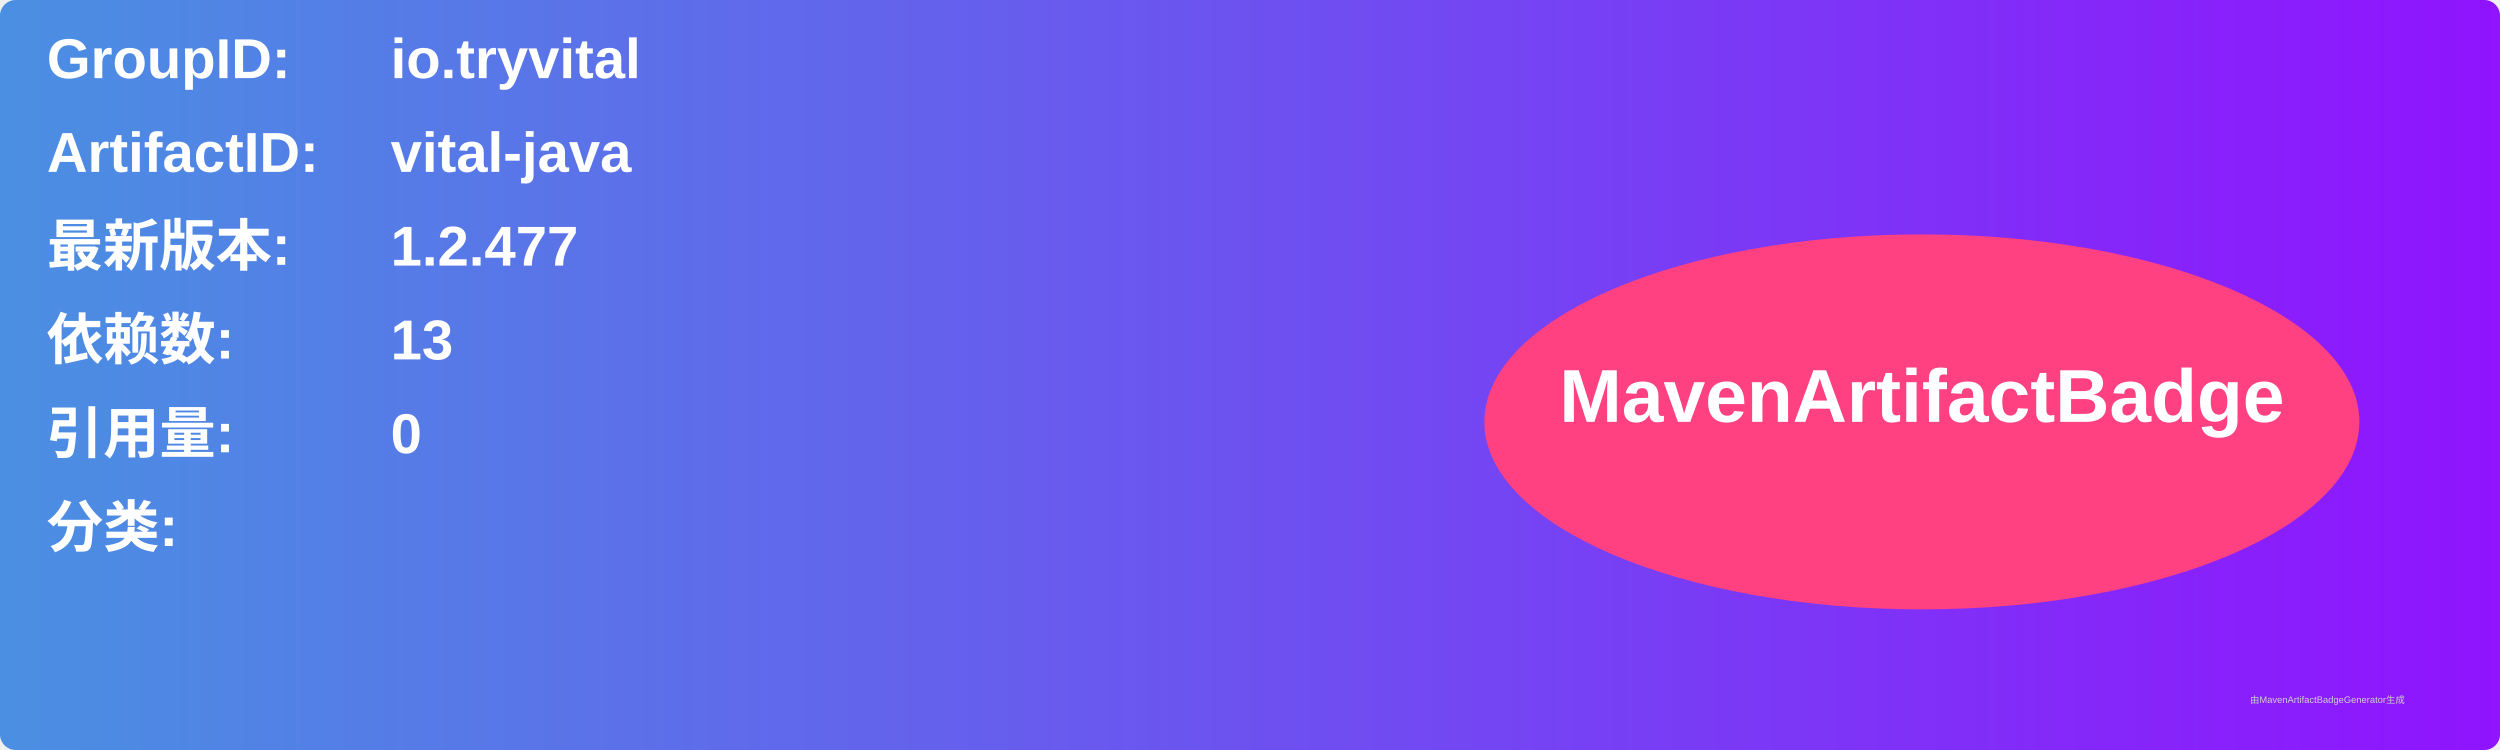
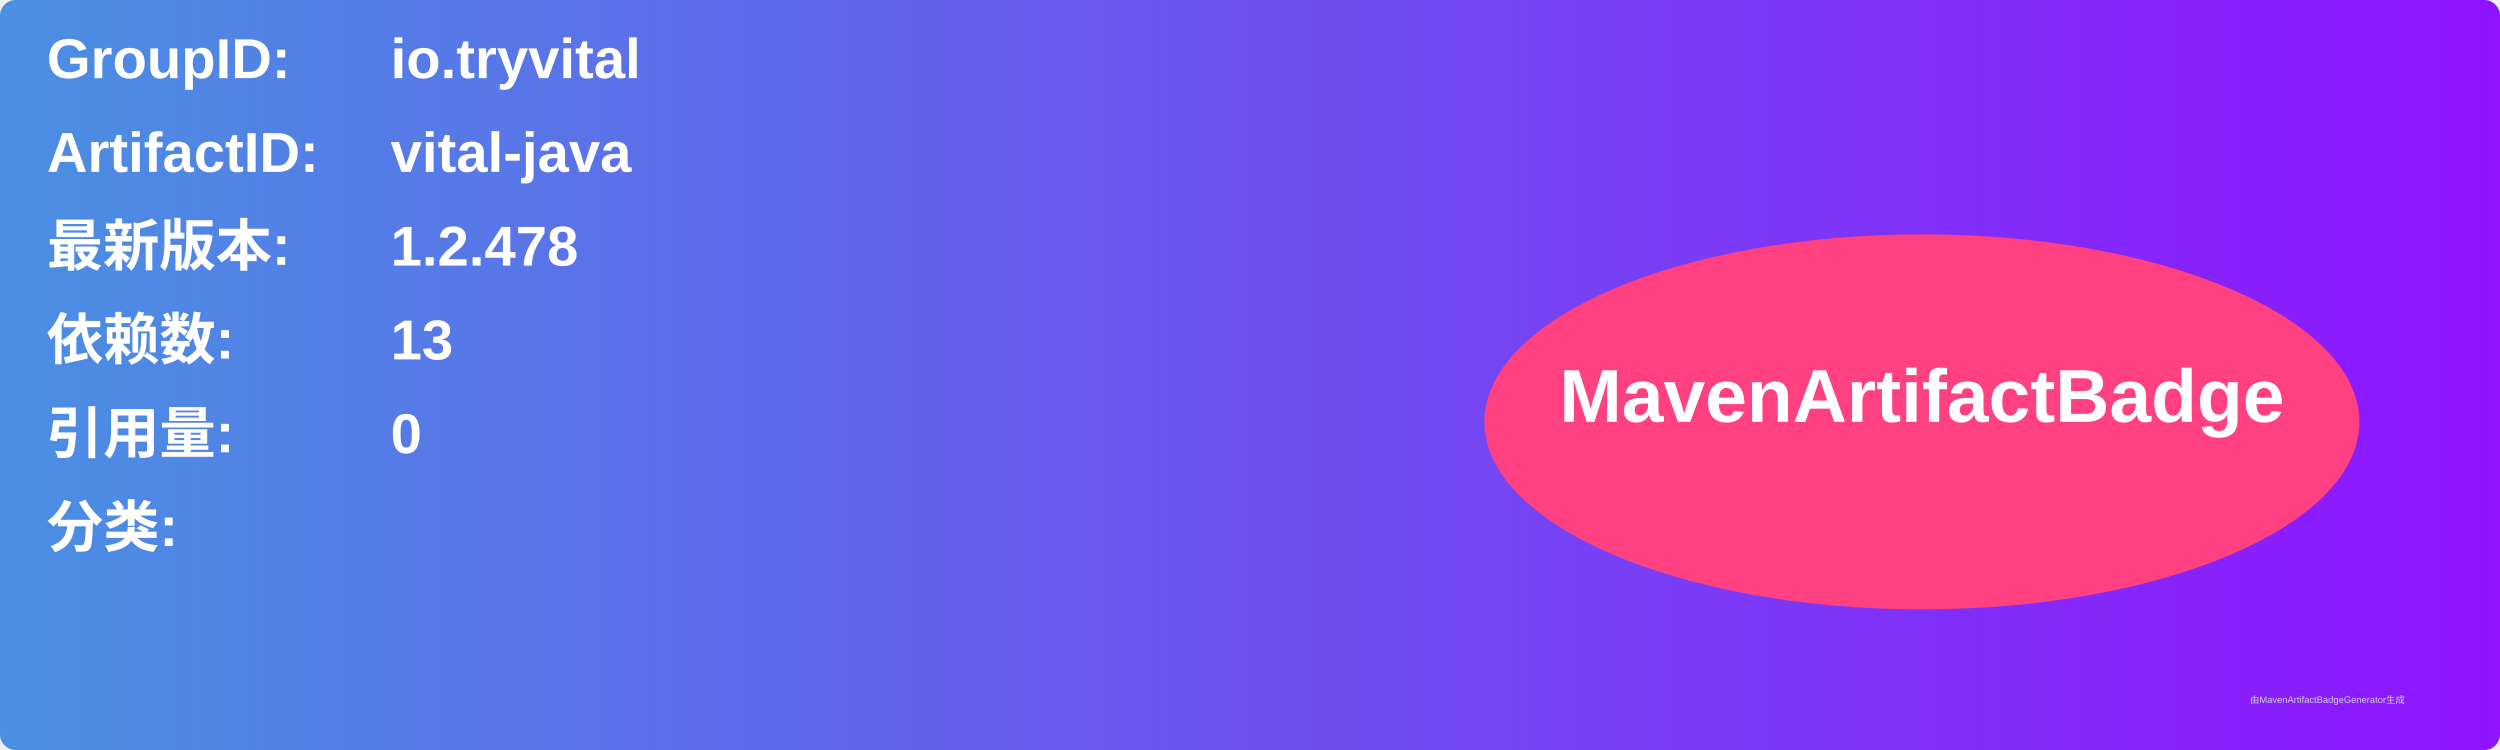
<svg xmlns="http://www.w3.org/2000/svg" width="800" height="240" viewBox="0 0 800 240">
  <linearGradient id="grad" x1="0%" y1="0%" x2="100%" y2="0%">
    <stop offset="0%" stop-color="#4a90e2" />
    <stop offset="100%" stop-color="#9013fe" />
  </linearGradient>
  <rect width="100%" height="100%" rx="5" ry="5" fill="url(#grad)" />
  <g transform="translate(15, 15)">
    <text x="0" y="10" font-family="Arial" font-size="18" fill="white" font-weight="bold" width="260">GroupID:</text>
    <text x="110" y="10" font-family="Arial" font-size="18" fill="white" font-weight="bold" width="460">io.tryvital</text>
    <text x="0" y="40" font-family="Arial" font-size="18" fill="white" font-weight="bold" width="260">ArtifactID:</text>
    <text x="110" y="40" font-family="Arial" font-size="18" fill="white" font-weight="bold" width="460">vital-java</text>
    <text x="0" y="70" font-family="Arial" font-size="18" fill="white" font-weight="bold">最新版本:</text>
    <text x="110" y="70" font-family="Arial" font-size="18" fill="white" font-weight="bold">
-       <tspan font-weight="bold">1.2.477</tspan>
+       <tspan font-weight="bold">1.2.478</tspan>
    </text>
    <text x="0" y="100" font-family="Arial" font-size="18" fill="white" font-weight="bold">依赖数: </text>
    <text x="110" y="100" font-family="Arial" font-size="18" fill="white">
      <tspan font-weight="bold">13</tspan>
    </text>
    <text x="0" y="130" font-family="Arial" font-size="18" fill="white" font-weight="bold">引用量: </text>
    <text x="110" y="130" font-family="Arial" font-size="18" fill="white">
      <tspan font-weight="bold">0</tspan>
    </text>
    <text x="0" y="160" font-family="Arial" font-size="18" fill="white" font-weight="bold">分类:</text>
    <text x="10" y="190" font-family="Arial" font-size="10" fill="white">
      <tspan font-weight="bold" />
    </text>
    <ellipse cx="600" cy="120" rx="140" ry="60" fill="#ff4081" />
    <text x="600" y="120" text-anchor="middle" font-family="Arial" font-size="24" fill="white" font-weight="bold">MavenArtifactBadge</text>
  </g>
  <text x="720" y="225" font-family="Arial" font-size="3" fill="#d0d0d0">由MavenArtifactBadgeGenerator生成</text>
</svg>
